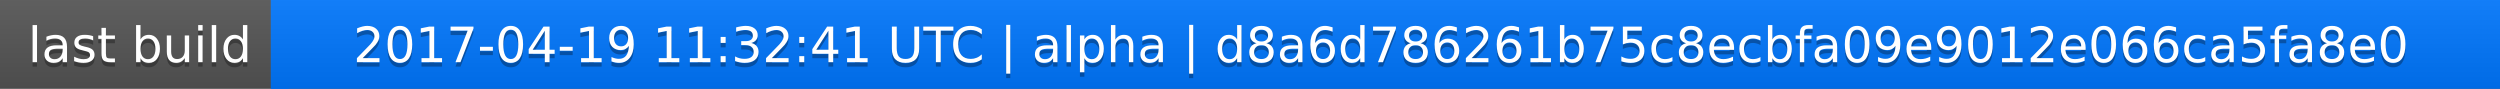
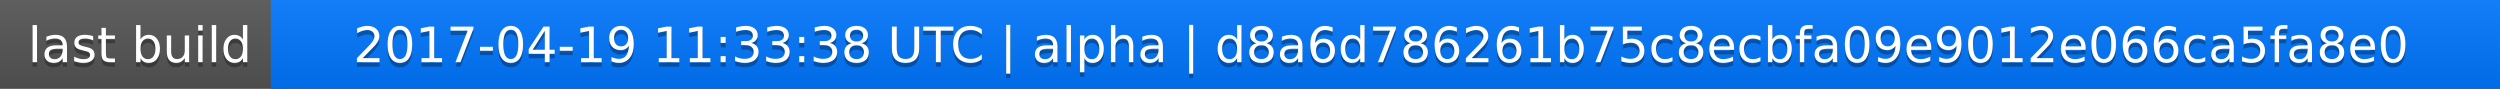
<svg xmlns="http://www.w3.org/2000/svg" width="563" height="20">
  <linearGradient id="a" x2="0" y2="100%">
    <stop offset="0" stop-color="#bbb" stop-opacity=".1" />
    <stop offset="1" stop-opacity=".1" />
  </linearGradient>
  <rect rx="0" width="563" height="20" fill="#555" />
  <rect rx="0" x="61" width="502" height="20" fill="#07f" />
  <path fill="#07f" d="M61 0h4v20h-4z" />
  <rect rx="0" width="563" height="20" fill="url(#a)" />
  <g fill="#fff" text-anchor="middle" font-family="DejaVu Sans,Verdana,Geneva,sans-serif" font-size="11">
    <text x="31.5" y="15" fill="#010101" fill-opacity=".3">last build</text>
    <text x="31.5" y="14">last build</text>
-     <text x="311" y="15" fill="#010101" fill-opacity=".3">2017-04-19 11:32:41 UTC | alpha | d8a6d786261b75c8ecbfa09e9012e066ca5fa8e0</text>
-     <text x="311" y="14">2017-04-19 11:32:41 UTC | alpha | d8a6d786261b75c8ecbfa09e9012e066ca5fa8e0</text>
+     <text x="311" y="15" fill="#010101" fill-opacity=".3">2017-04-19 11:33:38 UTC | alpha | d8a6d786261b75c8ecbfa09e9012e066ca5fa8e0</text>
+     <text x="311" y="14">2017-04-19 11:33:38 UTC | alpha | d8a6d786261b75c8ecbfa09e9012e066ca5fa8e0</text>
  </g>
</svg>
